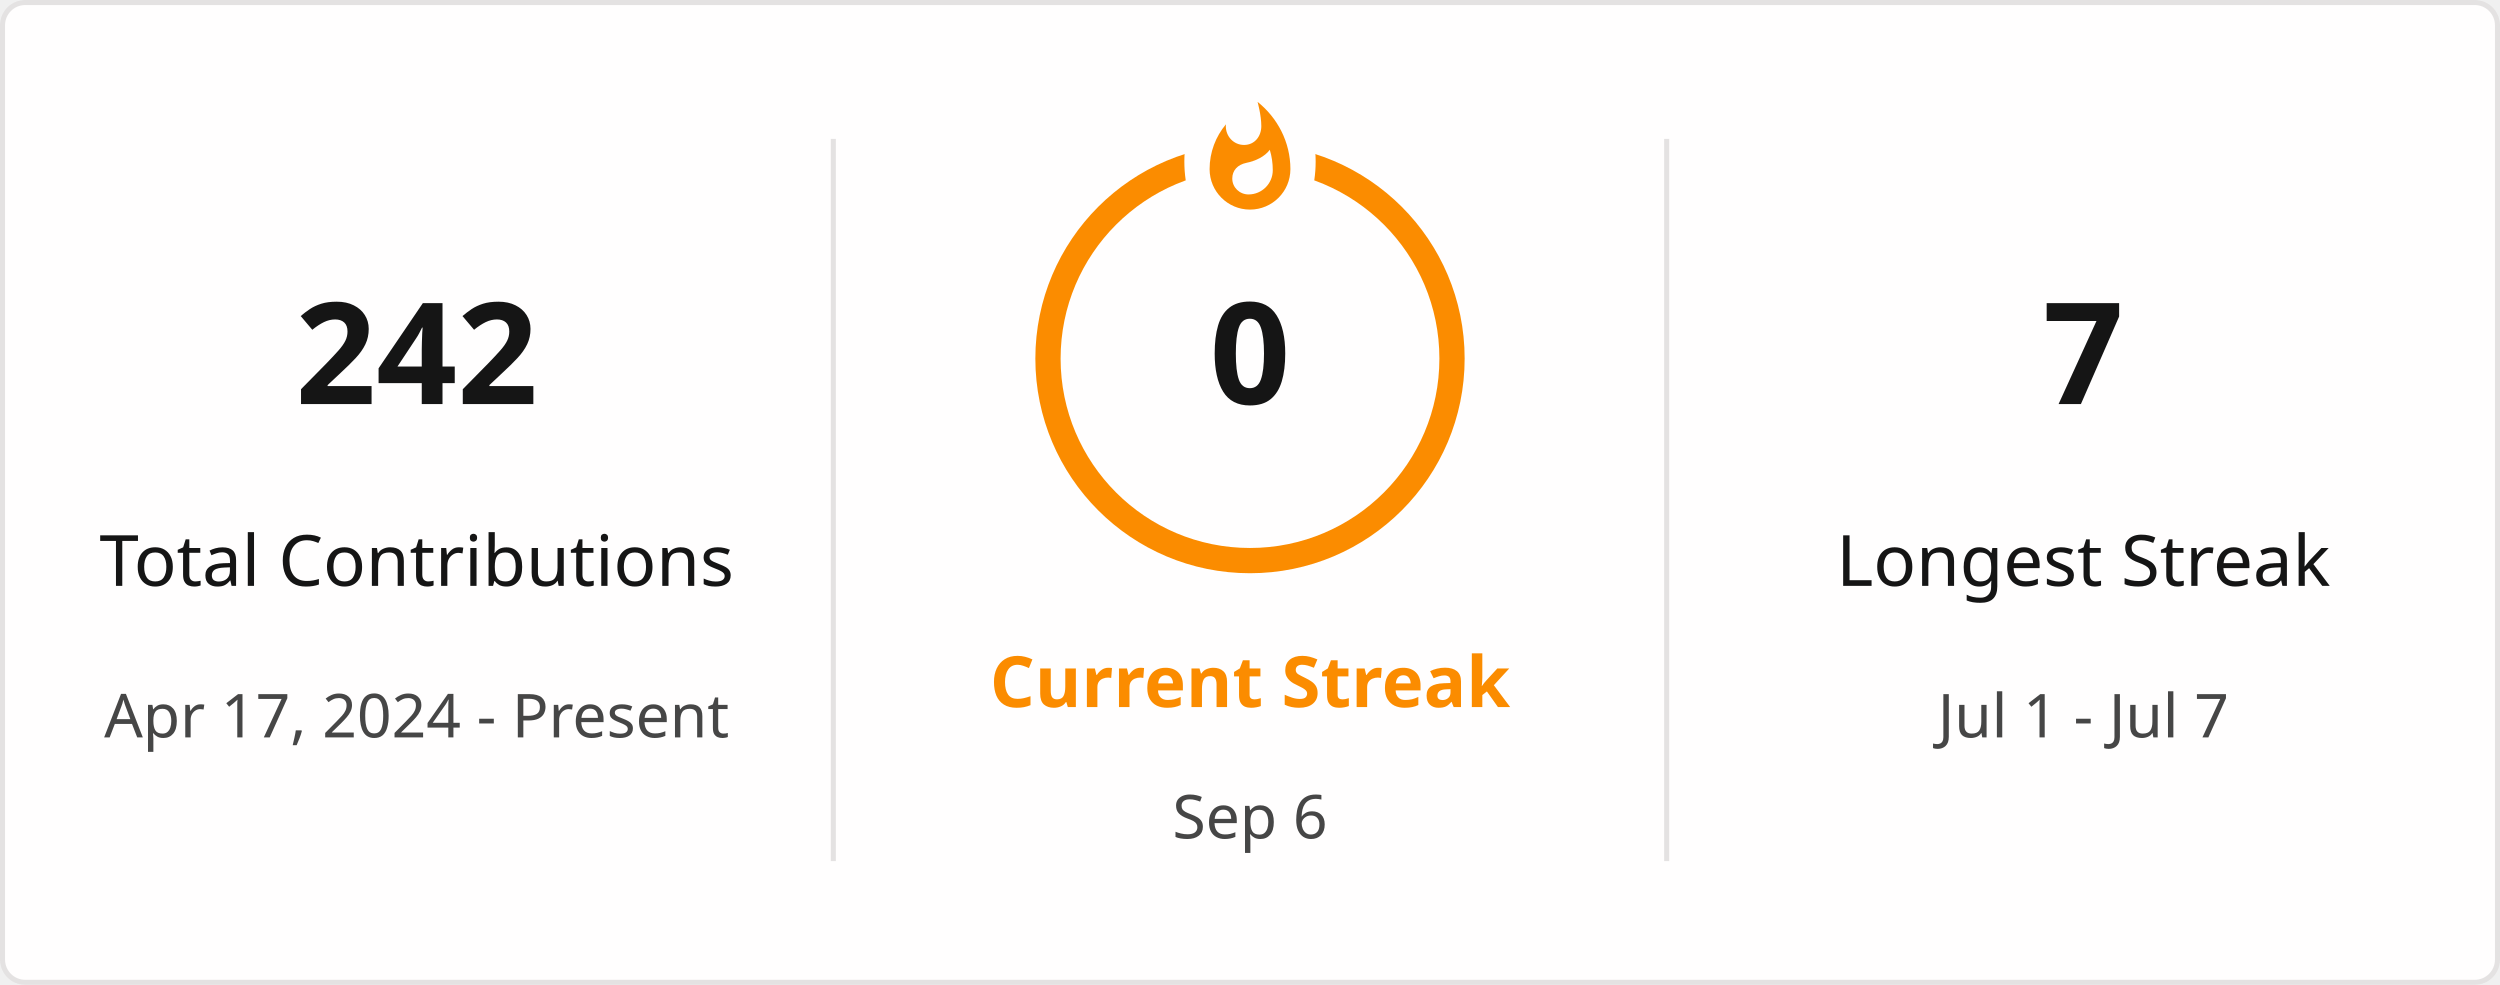
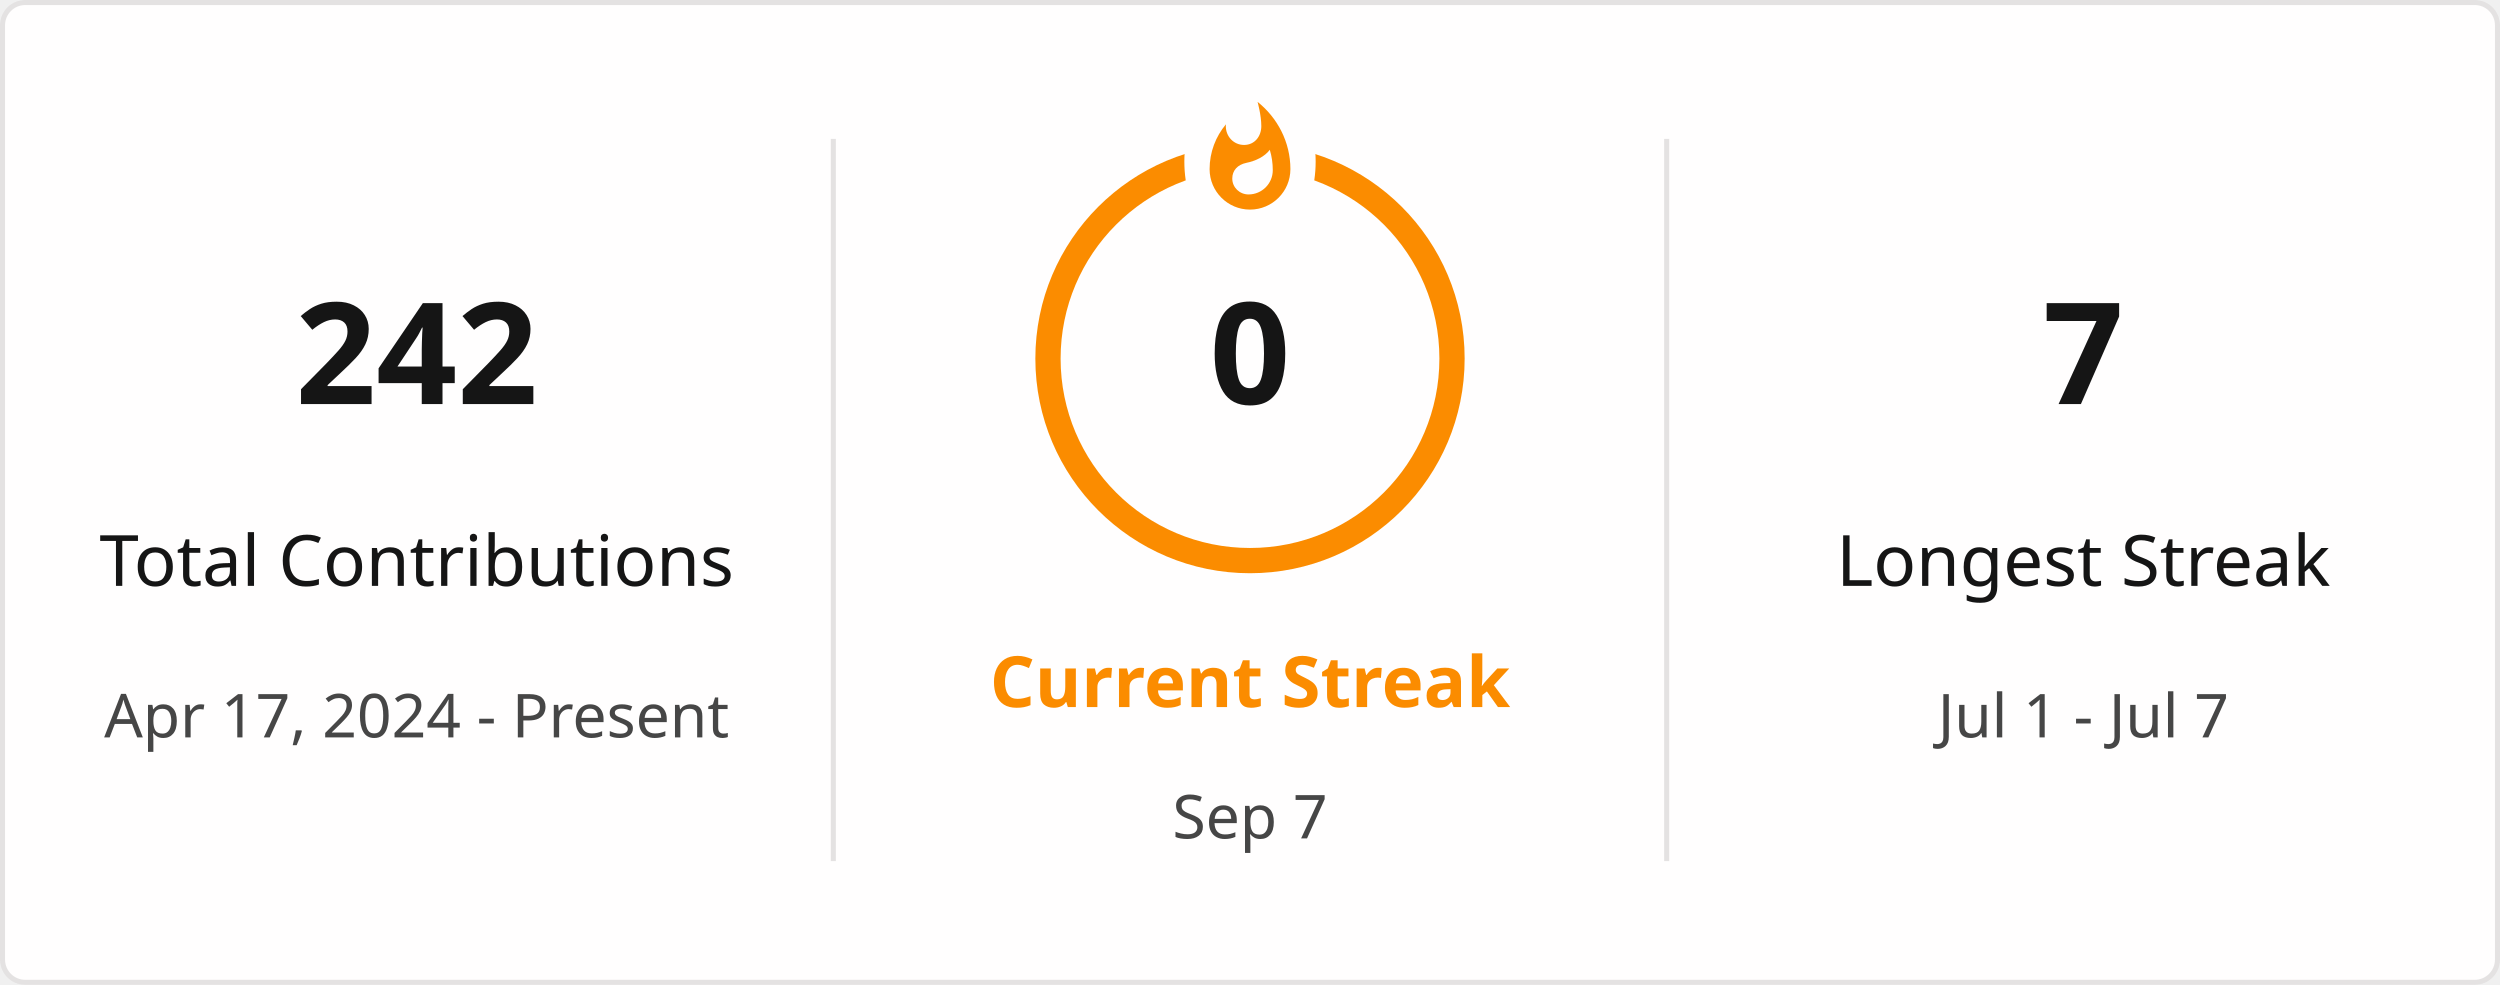
<svg xmlns="http://www.w3.org/2000/svg" style="isolation: isolate" viewBox="0 0 495 195" width="495px" height="195px" direction="ltr">
  <defs>
    <clipPath id="outer_rectangle">
      <rect width="495" height="195" rx="4.5" />
    </clipPath>
    <mask id="mask_out_ring_behind_fire">
      <rect width="495" height="195" fill="white" />
      <ellipse id="mask-ellipse" cx="247.5" cy="32" rx="13" ry="18" fill="black" />
    </mask>
  </defs>
  <g clip-path="url(#outer_rectangle)">
    <g style="isolation: isolate">
      <rect stroke="#E4E2E2" fill="#FFFEFE" rx="4.5" x="0.5" y="0.5" width="494" height="194" />
    </g>
    <g style="isolation: isolate">
      <line x1="165" y1="28" x2="165" y2="170" vector-effect="non-scaling-stroke" stroke-width="1" stroke="#E4E2E2" stroke-linejoin="miter" stroke-linecap="square" stroke-miterlimit="3" />
      <line x1="330" y1="28" x2="330" y2="170" vector-effect="non-scaling-stroke" stroke-width="1" stroke="#E4E2E2" stroke-linejoin="miter" stroke-linecap="square" stroke-miterlimit="3" />
    </g>
    <g style="isolation: isolate">
      <g transform="translate(82.5, 48)">
        <text x="0" y="32" stroke-width="0" text-anchor="middle" fill="#151515" stroke="none" font-family="&quot;Segoe UI&quot;, Ubuntu, sans-serif" font-weight="700" font-size="28px" font-style="normal" style="opacity: 1; opacity: 1;">
                        242
                    </text>
      </g>
      <g transform="translate(82.5, 84)">
        <text x="0" y="32" stroke-width="0" text-anchor="middle" fill="#151515" stroke="none" font-family="&quot;Segoe UI&quot;, Ubuntu, sans-serif" font-weight="400" font-size="14px" font-style="normal" style="opacity: 1; opacity: 1;">
                        Total Contributions
                    </text>
      </g>
      <g transform="translate(82.5, 114)">
        <text x="0" y="32" stroke-width="0" text-anchor="middle" fill="#464646" stroke="none" font-family="&quot;Segoe UI&quot;, Ubuntu, sans-serif" font-weight="400" font-size="12px" font-style="normal" style="opacity: 1; opacity: 1;">
                        Apr 17, 2024 - Present
                    </text>
      </g>
    </g>
    <g style="isolation: isolate">
      <g transform="translate(247.5, 108)">
        <text x="0" y="32" stroke-width="0" text-anchor="middle" fill="#FB8C00" stroke="none" font-family="&quot;Segoe UI&quot;, Ubuntu, sans-serif" font-weight="700" font-size="14px" font-style="normal" style="opacity: 1; opacity: 1;">
                        Current Streak
                    </text>
      </g>
      <g transform="translate(247.5, 145)">
        <text x="0" y="21" stroke-width="0" text-anchor="middle" fill="#464646" stroke="none" font-family="&quot;Segoe UI&quot;, Ubuntu, sans-serif" font-weight="400" font-size="12px" font-style="normal" style="opacity: 1; opacity: 1;">
-                         Sep 6
+                         Sep 7
                    </text>
      </g>
      <g mask="url(#mask_out_ring_behind_fire)">
        <circle cx="247.5" cy="71" r="40" fill="none" stroke="#FB8C00" stroke-width="5" style="opacity: 1; opacity: 1;" />
      </g>
      <g transform="translate(247.5, 19.5)" stroke-opacity="0" style="opacity: 1; opacity: 1;">
        <path d="M -12 -0.5 L 15 -0.5 L 15 23.5 L -12 23.5 L -12 -0.5 Z" fill="none" />
        <path d="M 1.5 0.67 C 1.5 0.67 2.24 3.32 2.24 5.47 C 2.24 7.53 0.89 9.2 -1.17 9.2 C -3.23 9.2 -4.79 7.53 -4.79 5.47 L -4.76 5.11 C -6.78 7.51 -8 10.62 -8 13.99 C -8 18.41 -4.42 22 0 22 C 4.42 22 8 18.41 8 13.99 C 8 8.6 5.41 3.79 1.5 0.67 Z M -0.29 19 C -2.07 19 -3.51 17.6 -3.51 15.86 C -3.51 14.24 -2.46 13.1 -0.7 12.74 C 1.07 12.38 2.9 11.53 3.92 10.16 C 4.31 11.45 4.51 12.81 4.51 14.2 C 4.51 16.85 2.36 19 -0.29 19 Z" fill="#FB8C00" stroke-opacity="0" />
      </g>
      <g transform="translate(247.5, 48)">
        <text x="0" y="32" stroke-width="0" text-anchor="middle" fill="#151515" stroke="none" font-family="&quot;Segoe UI&quot;, Ubuntu, sans-serif" font-weight="700" font-size="28px" font-style="normal" style="font-size: 28px;">
                        0
                    </text>
      </g>
    </g>
    <g style="isolation: isolate">
      <g transform="translate(412.5, 48)">
        <text x="0" y="32" stroke-width="0" text-anchor="middle" fill="#151515" stroke="none" font-family="&quot;Segoe UI&quot;, Ubuntu, sans-serif" font-weight="700" font-size="28px" font-style="normal" style="opacity: 1; opacity: 1;">
                        7
                    </text>
      </g>
      <g transform="translate(412.5, 84)">
        <text x="0" y="32" stroke-width="0" text-anchor="middle" fill="#151515" stroke="none" font-family="&quot;Segoe UI&quot;, Ubuntu, sans-serif" font-weight="400" font-size="14px" font-style="normal" style="opacity: 1; opacity: 1;">
                        Longest Streak
                    </text>
      </g>
      <g transform="translate(412.5, 114)">
        <text x="0" y="32" stroke-width="0" text-anchor="middle" fill="#464646" stroke="none" font-family="&quot;Segoe UI&quot;, Ubuntu, sans-serif" font-weight="400" font-size="12px" font-style="normal" style="opacity: 1; opacity: 1;">
                        Jul 1 - Jul 7
                    </text>
      </g>
    </g>
  </g>
</svg>
